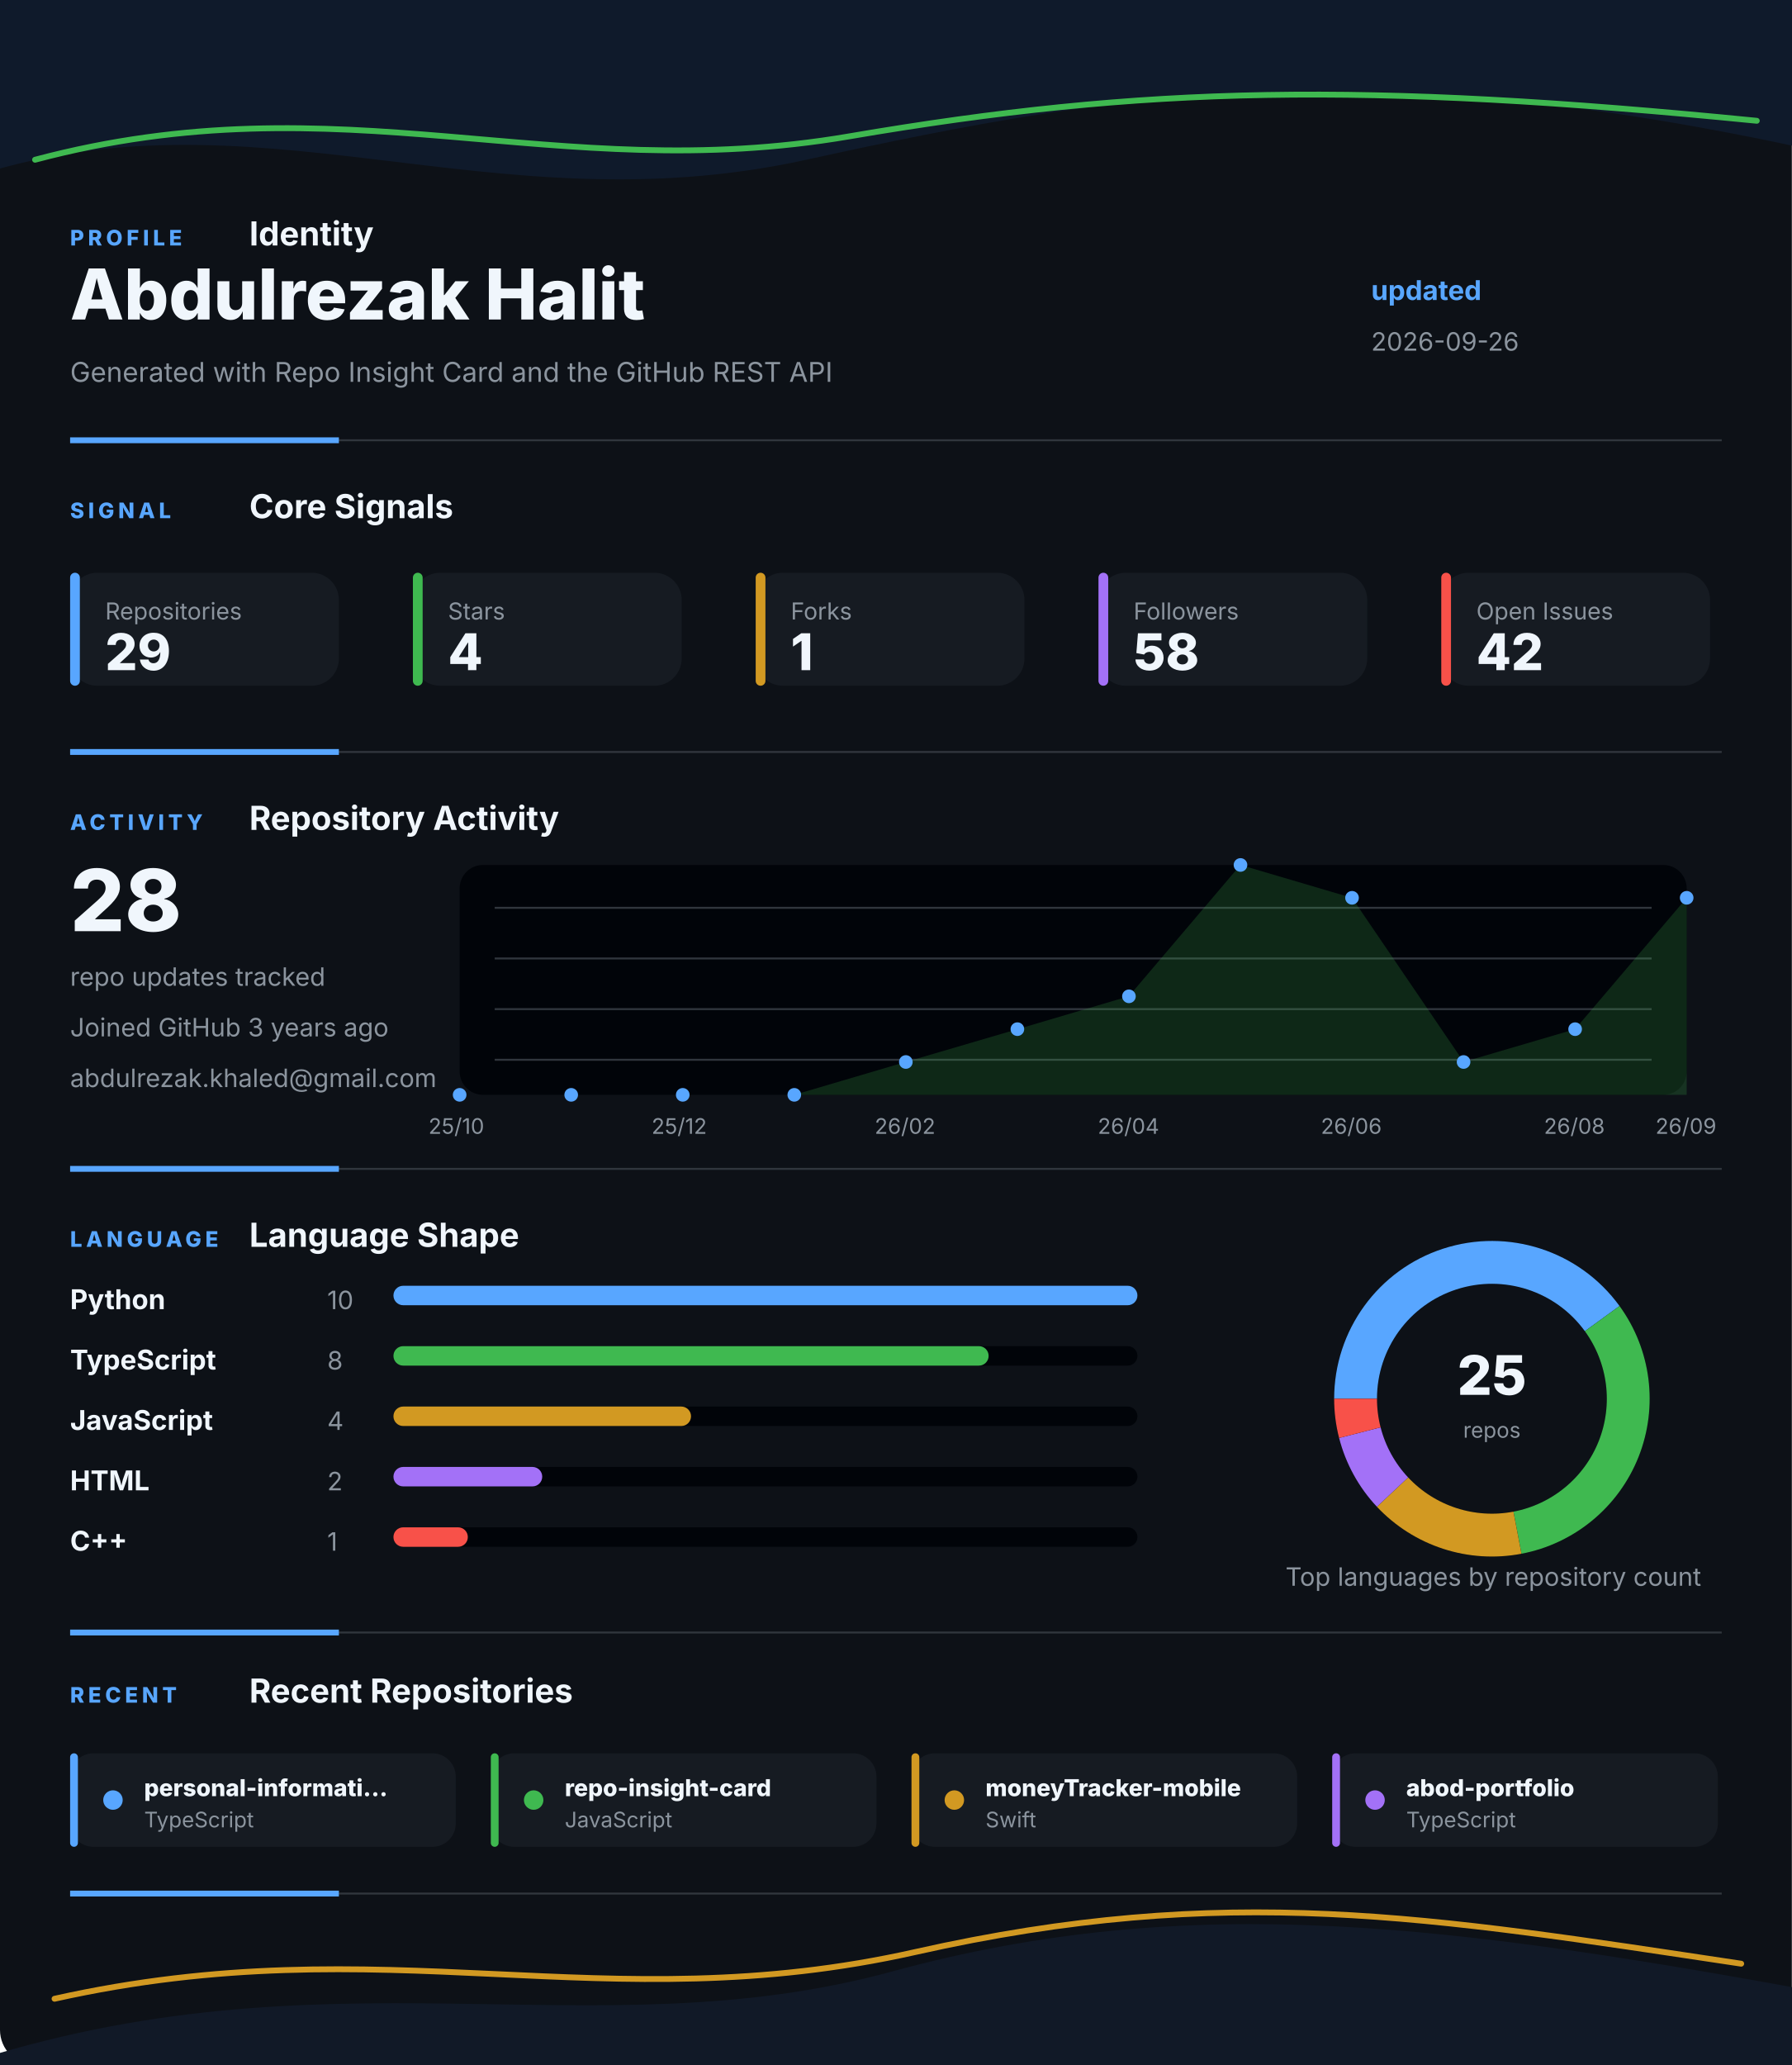
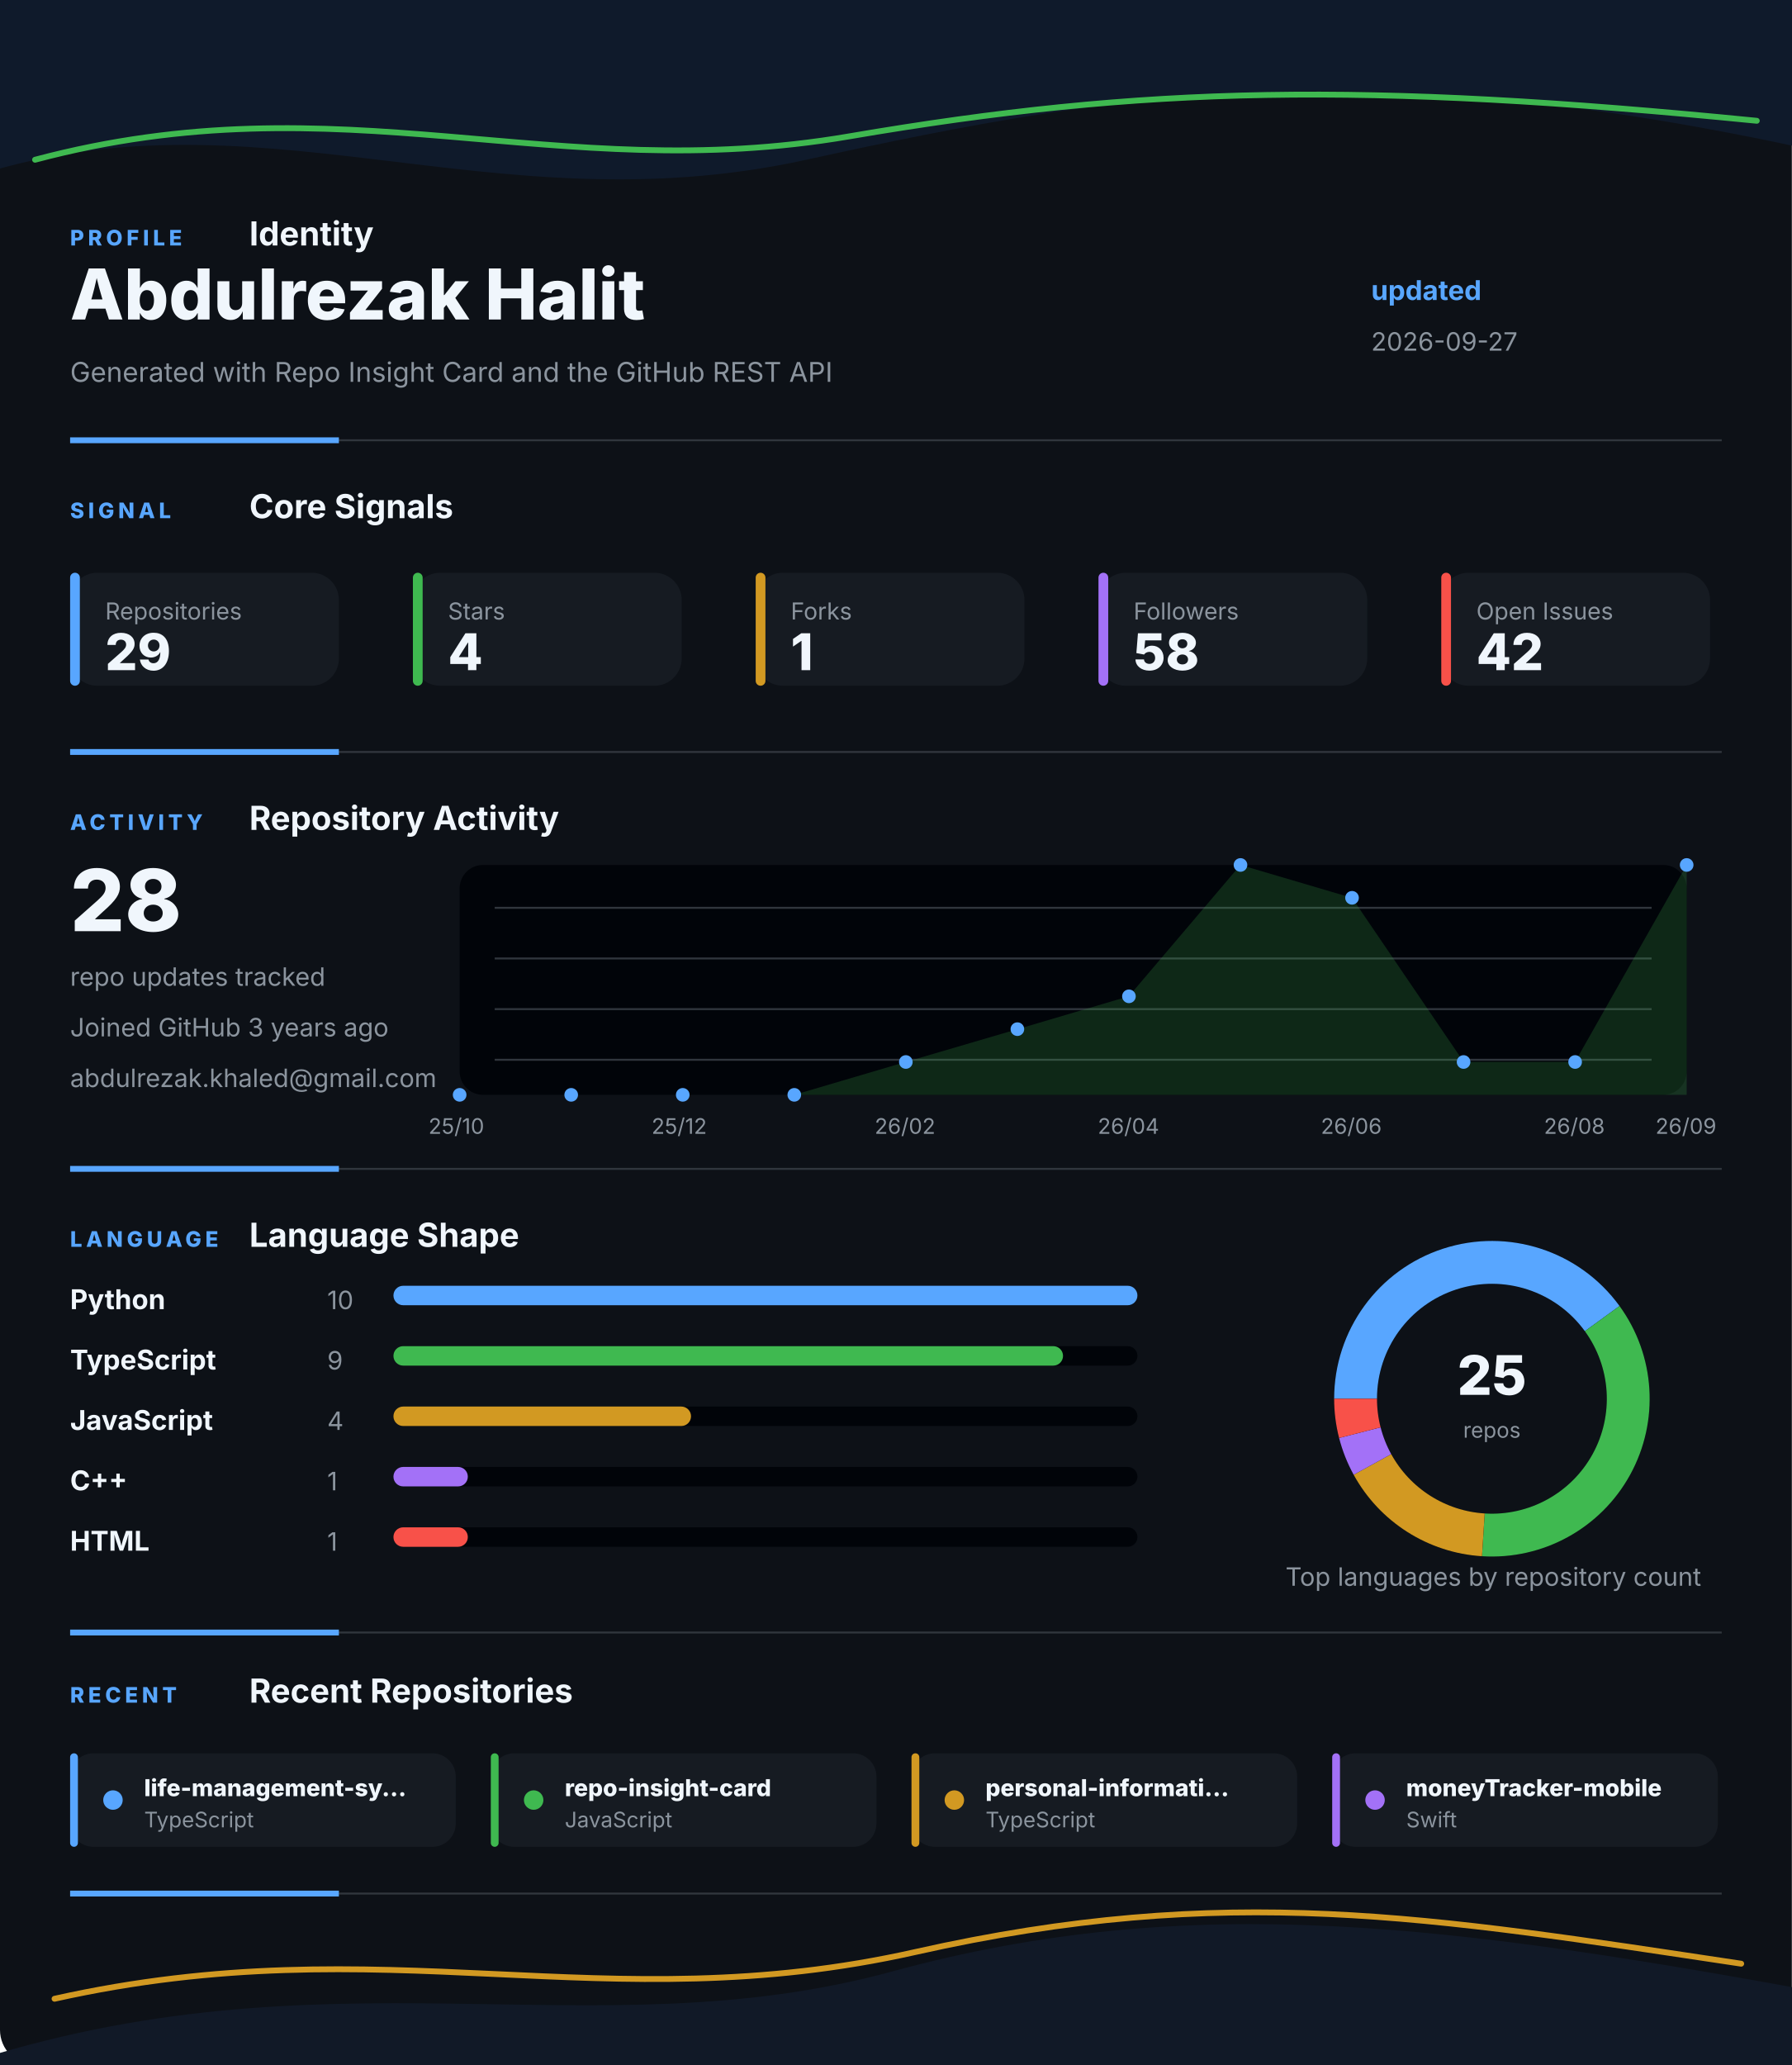
<svg xmlns="http://www.w3.org/2000/svg" width="920" height="1060" viewBox="0 0 920 1060" fill="none" role="img" aria-labelledby="title desc">
  <style>
    .gesture-top {
      animation: driftTop 8s ease-in-out infinite alternate;
      transform-origin: 50% 0%;
    }
    .gesture-bottom {
      animation: driftBottom 9s ease-in-out infinite alternate;
      transform-origin: 50% 100%;
    }
    .gesture-glow {
      animation: breathe 5s ease-in-out infinite alternate;
    }
    .section {
      animation: settle 700ms ease both;
    }
    .section-profile { animation-delay: 80ms; }
    .section-signal { animation-delay: 180ms; }
    .section-activity { animation-delay: 280ms; }
    .section-language { animation-delay: 380ms; }
    .section-recent { animation-delay: 480ms; }
    .metric-tile {
      animation: tileLift 4s ease-in-out infinite alternate;
      transform-box: fill-box;
      transform-origin: center;
    }
    .chart-line {
      stroke-dasharray: 1200;
      stroke-dashoffset: 1200;
      animation: drawLine 1.4s ease 500ms forwards;
    }
    .chart-dot {
      animation: pulseDot 2.6s ease-in-out infinite;
      transform-box: fill-box;
      transform-origin: center;
    }
    .bar-fill {
      animation: barBreathe 3.2s ease-in-out infinite alternate;
      transform-box: fill-box;
      transform-origin: left center;
    }
    .donut-slice {
      animation: ringGlow 3.8s ease-in-out infinite alternate;
    }
    @keyframes driftTop {
      from { transform: translateX(-8px) translateY(0); opacity: 0.86; }
      to { transform: translateX(8px) translateY(10px); opacity: 1; }
    }
    @keyframes driftBottom {
      from { transform: translateX(8px) translateY(4px); opacity: 0.82; }
      to { transform: translateX(-10px) translateY(-8px); opacity: 1; }
    }
    @keyframes breathe {
      from { opacity: 0.18; }
      to { opacity: 0.46; }
    }
    @keyframes settle {
      from { opacity: 0; transform: translateY(12px); }
      to { opacity: 1; transform: translateY(0); }
    }
    @keyframes tileLift {
      from { transform: translateY(0); }
      to { transform: translateY(-3px); }
    }
    @keyframes drawLine {
      to { stroke-dashoffset: 0; }
    }
    @keyframes pulseDot {
      0%, 100% { transform: scale(1); opacity: 0.86; }
      50% { transform: scale(1.45); opacity: 1; }
    }
    @keyframes barBreathe {
      from { opacity: 0.78; }
      to { opacity: 1; }
    }
    @keyframes ringGlow {
      from { opacity: 0.74; }
      to { opacity: 1; }
    }
  </style>
  <rect width="920" height="1060" rx="18" fill="#0D1117" />
  <g class="gesture-top" aria-hidden="true">
    <path d="M -18 92 C 130 42, 250 118, 414 82 S 706 26, 944 80 V 0 H -18 Z" fill="#0F1A2B" />
    <path class="gesture-glow" d="M 18 82 C 176 40, 284 96, 436 70 S 700 42, 902 62" stroke="#3FB950" stroke-width="3" stroke-linecap="round" />
  </g>
  <g class="section section-profile">
    <g>
      <text x="36" y="126" fill="#58A6FF" font-family="Inter, Segoe UI, Arial, sans-serif" font-size="11" font-weight="800" letter-spacing="2">PROFILE</text>
      <text x="128" y="126" fill="#F0F6FC" font-family="Inter, Segoe UI, Arial, sans-serif" font-size="17" font-weight="700">Identity</text>
    </g>
    <text x="36" y="164" fill="#F0F6FC" font-family="Inter, Segoe UI, Arial, sans-serif" font-size="36" font-weight="800">Abdulrezak Halit</text>
    <text x="36" y="196" fill="#8B949E" font-family="Inter, Segoe UI, Arial, sans-serif" font-size="14">Generated with Repo Insight Card and the GitHub REST API</text>
    <text x="704" y="154" fill="#58A6FF" font-family="Inter, Segoe UI, Arial, sans-serif" font-size="14" font-weight="700">updated</text>
-     <text x="704" y="180" fill="#8B949E" font-family="Inter, Segoe UI, Arial, sans-serif" font-size="13">2026-09-26</text>
+     <text x="704" y="180" fill="#8B949E" font-family="Inter, Segoe UI, Arial, sans-serif" font-size="13">2026-09-27</text>
    <g>
      <line x1="36" y1="226" x2="884" y2="226" stroke="#30363D" stroke-width="1" />
      <line x1="36" y1="226" x2="174" y2="226" stroke="#58A6FF" stroke-width="3" />
    </g>
  </g>
  <g class="section section-signal">
    <g>
      <text x="36" y="266" fill="#58A6FF" font-family="Inter, Segoe UI, Arial, sans-serif" font-size="11" font-weight="800" letter-spacing="2">SIGNAL</text>
      <text x="128" y="266" fill="#F0F6FC" font-family="Inter, Segoe UI, Arial, sans-serif" font-size="17" font-weight="700">Core Signals</text>
    </g>
    <g class="metric-tile">
      <rect x="36" y="294" width="138" height="58" rx="14" fill="#161B22" />
      <rect x="36" y="294" width="5" height="58" rx="2.5" fill="#58A6FF" />
      <text x="54" y="318" fill="#8B949E" font-family="Inter, Segoe UI, Arial, sans-serif" font-size="12">Repositories</text>
      <text x="54" y="344" fill="#F0F6FC" font-family="Inter, Segoe UI, Arial, sans-serif" font-size="26" font-weight="800">29</text>
    </g>
    <g class="metric-tile">
      <rect x="212" y="294" width="138" height="58" rx="14" fill="#161B22" />
      <rect x="212" y="294" width="5" height="58" rx="2.5" fill="#3FB950" />
      <text x="230" y="318" fill="#8B949E" font-family="Inter, Segoe UI, Arial, sans-serif" font-size="12">Stars</text>
      <text x="230" y="344" fill="#F0F6FC" font-family="Inter, Segoe UI, Arial, sans-serif" font-size="26" font-weight="800">4</text>
    </g>
    <g class="metric-tile">
      <rect x="388" y="294" width="138" height="58" rx="14" fill="#161B22" />
      <rect x="388" y="294" width="5" height="58" rx="2.5" fill="#D29922" />
      <text x="406" y="318" fill="#8B949E" font-family="Inter, Segoe UI, Arial, sans-serif" font-size="12">Forks</text>
      <text x="406" y="344" fill="#F0F6FC" font-family="Inter, Segoe UI, Arial, sans-serif" font-size="26" font-weight="800">1</text>
    </g>
    <g class="metric-tile">
      <rect x="564" y="294" width="138" height="58" rx="14" fill="#161B22" />
      <rect x="564" y="294" width="5" height="58" rx="2.5" fill="#A371F7" />
      <text x="582" y="318" fill="#8B949E" font-family="Inter, Segoe UI, Arial, sans-serif" font-size="12">Followers</text>
      <text x="582" y="344" fill="#F0F6FC" font-family="Inter, Segoe UI, Arial, sans-serif" font-size="26" font-weight="800">58</text>
    </g>
    <g class="metric-tile">
      <rect x="740" y="294" width="138" height="58" rx="14" fill="#161B22" />
      <rect x="740" y="294" width="5" height="58" rx="2.5" fill="#F85149" />
      <text x="758" y="318" fill="#8B949E" font-family="Inter, Segoe UI, Arial, sans-serif" font-size="12">Open Issues</text>
      <text x="758" y="344" fill="#F0F6FC" font-family="Inter, Segoe UI, Arial, sans-serif" font-size="26" font-weight="800">42</text>
    </g>
    <g>
      <line x1="36" y1="386" x2="884" y2="386" stroke="#30363D" stroke-width="1" />
      <line x1="36" y1="386" x2="174" y2="386" stroke="#58A6FF" stroke-width="3" />
    </g>
  </g>
  <g class="section section-activity">
    <g>
      <text x="36" y="426" fill="#58A6FF" font-family="Inter, Segoe UI, Arial, sans-serif" font-size="11" font-weight="800" letter-spacing="2">ACTIVITY</text>
      <text x="128" y="426" fill="#F0F6FC" font-family="Inter, Segoe UI, Arial, sans-serif" font-size="17" font-weight="700">Repository Activity</text>
    </g>
    <g>
      <rect x="236" y="444" width="630" height="118" rx="12" fill="#010409" />
      <line x1="254" y1="466" x2="848" y2="466" stroke="#30363D" stroke-width="1" />
      <line x1="254" y1="492" x2="848" y2="492" stroke="#30363D" stroke-width="1" />
      <line x1="254" y1="518" x2="848" y2="518" stroke="#30363D" stroke-width="1" />
      <line x1="254" y1="544" x2="848" y2="544" stroke="#30363D" stroke-width="1" />
-       <polygon points="236,562 236.0,562.0 293.3,562.0 350.5,562.0 407.8,562.0 465.1,545.1 522.4,528.3 579.6,511.4 636.9,444.0 694.2,460.9 751.5,545.1 808.7,528.3 866.0,460.9 866,562" fill="#3FB950" opacity="0.2" />
-       <polyline class="chart-line" points="236.0,562.0 293.3,562.0 350.5,562.0 407.8,562.0 465.1,545.1 522.4,528.3 579.6,511.4 636.9,444.0 694.2,460.9 751.5,545.1 808.7,528.3 866.0,460.9" fill="none" stroke="#3FB950" stroke-width="4" stroke-linecap="round" stroke-linejoin="round" />
+       <polygon points="236,562 236.0,562.0 293.3,562.0 350.5,562.0 407.8,562.0 465.1,545.1 522.4,528.3 579.6,511.4 636.9,444.0 694.2,460.9 751.5,545.1 808.7,545.1 866.0,444.0 866,562" fill="#3FB950" opacity="0.2" />
+       <polyline class="chart-line" points="236.0,562.0 293.3,562.0 350.5,562.0 407.8,562.0 465.1,545.1 522.4,528.3 579.6,511.4 636.9,444.0 694.2,460.9 751.5,545.1 808.7,545.1 866.0,444.0" fill="none" stroke="#3FB950" stroke-width="4" stroke-linecap="round" stroke-linejoin="round" />
      <circle class="chart-dot" style="animation-delay: 0ms" cx="236" cy="562" r="3.5" fill="#58A6FF" />
      <circle class="chart-dot" style="animation-delay: 90ms" cx="293.273" cy="562" r="3.5" fill="#58A6FF" />
      <circle class="chart-dot" style="animation-delay: 180ms" cx="350.545" cy="562" r="3.5" fill="#58A6FF" />
      <circle class="chart-dot" style="animation-delay: 270ms" cx="407.818" cy="562" r="3.5" fill="#58A6FF" />
      <circle class="chart-dot" style="animation-delay: 360ms" cx="465.091" cy="545.143" r="3.5" fill="#58A6FF" />
      <circle class="chart-dot" style="animation-delay: 450ms" cx="522.364" cy="528.286" r="3.5" fill="#58A6FF" />
      <circle class="chart-dot" style="animation-delay: 540ms" cx="579.636" cy="511.429" r="3.5" fill="#58A6FF" />
      <circle class="chart-dot" style="animation-delay: 630ms" cx="636.909" cy="444" r="3.5" fill="#58A6FF" />
      <circle class="chart-dot" style="animation-delay: 720ms" cx="694.182" cy="460.857" r="3.5" fill="#58A6FF" />
      <circle class="chart-dot" style="animation-delay: 810ms" cx="751.455" cy="545.143" r="3.5" fill="#58A6FF" />
-       <circle class="chart-dot" style="animation-delay: 900ms" cx="808.727" cy="528.286" r="3.5" fill="#58A6FF" />
-       <circle class="chart-dot" style="animation-delay: 990ms" cx="866" cy="460.857" r="3.5" fill="#58A6FF" />
+       <circle class="chart-dot" style="animation-delay: 900ms" cx="808.727" cy="545.143" r="3.5" fill="#58A6FF" />
+       <circle class="chart-dot" style="animation-delay: 990ms" cx="866" cy="444" r="3.5" fill="#58A6FF" />
      <text x="220" y="582" fill="#8B949E" font-family="Inter, Segoe UI, Arial, sans-serif" font-size="11">25/10</text>
      <text x="334.545" y="582" fill="#8B949E" font-family="Inter, Segoe UI, Arial, sans-serif" font-size="11">25/12</text>
      <text x="449.091" y="582" fill="#8B949E" font-family="Inter, Segoe UI, Arial, sans-serif" font-size="11">26/02</text>
      <text x="563.636" y="582" fill="#8B949E" font-family="Inter, Segoe UI, Arial, sans-serif" font-size="11">26/04</text>
      <text x="678.182" y="582" fill="#8B949E" font-family="Inter, Segoe UI, Arial, sans-serif" font-size="11">26/06</text>
      <text x="792.727" y="582" fill="#8B949E" font-family="Inter, Segoe UI, Arial, sans-serif" font-size="11">26/08</text>
      <text x="850" y="582" fill="#8B949E" font-family="Inter, Segoe UI, Arial, sans-serif" font-size="11">26/09</text>
    </g>
    <text x="36" y="478" fill="#F0F6FC" font-family="Inter, Segoe UI, Arial, sans-serif" font-size="44" font-weight="800">28</text>
    <text x="36" y="506" fill="#8B949E" font-family="Inter, Segoe UI, Arial, sans-serif" font-size="13">repo updates tracked</text>
    <text x="36" y="532" fill="#8B949E" font-family="Inter, Segoe UI, Arial, sans-serif" font-size="13">Joined GitHub 3 years ago</text>
    <text x="36" y="558" fill="#8B949E" font-family="Inter, Segoe UI, Arial, sans-serif" font-size="13">abdulrezak.khaled@gmail.com</text>
    <g>
      <line x1="36" y1="600" x2="884" y2="600" stroke="#30363D" stroke-width="1" />
      <line x1="36" y1="600" x2="174" y2="600" stroke="#58A6FF" stroke-width="3" />
    </g>
  </g>
  <g class="section section-language">
    <g>
      <text x="36" y="640" fill="#58A6FF" font-family="Inter, Segoe UI, Arial, sans-serif" font-size="11" font-weight="800" letter-spacing="2">LANGUAGE</text>
      <text x="128" y="640" fill="#F0F6FC" font-family="Inter, Segoe UI, Arial, sans-serif" font-size="17" font-weight="700">Language Shape</text>
    </g>
    <g>
      <g>
        <text x="36" y="672" fill="#F0F6FC" font-family="Inter, Segoe UI, Arial, sans-serif" font-size="14" font-weight="700">Python</text>
        <text x="168" y="672" fill="#8B949E" font-family="Inter, Segoe UI, Arial, sans-serif" font-size="13">10</text>
        <rect x="202" y="660" width="382" height="10" rx="5" fill="#010409" />
        <rect class="bar-fill" x="202" y="660" width="382" height="10" rx="5" fill="#58A6FF" />
      </g>
      <g>
        <text x="36" y="703" fill="#F0F6FC" font-family="Inter, Segoe UI, Arial, sans-serif" font-size="14" font-weight="700">TypeScript</text>
-         <text x="168" y="703" fill="#8B949E" font-family="Inter, Segoe UI, Arial, sans-serif" font-size="13">8</text>
+         <text x="168" y="703" fill="#8B949E" font-family="Inter, Segoe UI, Arial, sans-serif" font-size="13">9</text>
        <rect x="202" y="691" width="382" height="10" rx="5" fill="#010409" />
-         <rect class="bar-fill" x="202" y="691" width="305.6" height="10" rx="5" fill="#3FB950" />
+         <rect class="bar-fill" x="202" y="691" width="343.8" height="10" rx="5" fill="#3FB950" />
      </g>
      <g>
        <text x="36" y="734" fill="#F0F6FC" font-family="Inter, Segoe UI, Arial, sans-serif" font-size="14" font-weight="700">JavaScript</text>
        <text x="168" y="734" fill="#8B949E" font-family="Inter, Segoe UI, Arial, sans-serif" font-size="13">4</text>
        <rect x="202" y="722" width="382" height="10" rx="5" fill="#010409" />
        <rect class="bar-fill" x="202" y="722" width="152.8" height="10" rx="5" fill="#D29922" />
      </g>
      <g>
-         <text x="36" y="765" fill="#F0F6FC" font-family="Inter, Segoe UI, Arial, sans-serif" font-size="14" font-weight="700">HTML</text>
-         <text x="168" y="765" fill="#8B949E" font-family="Inter, Segoe UI, Arial, sans-serif" font-size="13">2</text>
+         <text x="36" y="765" fill="#F0F6FC" font-family="Inter, Segoe UI, Arial, sans-serif" font-size="14" font-weight="700">C++</text>
+         <text x="168" y="765" fill="#8B949E" font-family="Inter, Segoe UI, Arial, sans-serif" font-size="13">1</text>
        <rect x="202" y="753" width="382" height="10" rx="5" fill="#010409" />
-         <rect class="bar-fill" x="202" y="753" width="76.4" height="10" rx="5" fill="#A371F7" />
-       </g>
-       <g>
-         <text x="36" y="796" fill="#F0F6FC" font-family="Inter, Segoe UI, Arial, sans-serif" font-size="14" font-weight="700">C++</text>
+         <rect class="bar-fill" x="202" y="753" width="38.2" height="10" rx="5" fill="#A371F7" />
+       </g>
+       <g>
+         <text x="36" y="796" fill="#F0F6FC" font-family="Inter, Segoe UI, Arial, sans-serif" font-size="14" font-weight="700">HTML</text>
        <text x="168" y="796" fill="#8B949E" font-family="Inter, Segoe UI, Arial, sans-serif" font-size="13">1</text>
        <rect x="202" y="784" width="382" height="10" rx="5" fill="#010409" />
        <rect class="bar-fill" x="202" y="784" width="38.2" height="10" rx="5" fill="#F85149" />
      </g>
    </g>
    <g>
      <circle cx="766" cy="718" r="70" fill="none" stroke="#010409" stroke-width="22" />
      <path class="donut-slice" d="M 822.631 676.855 A 70 70 0 0 0 696 718" fill="none" stroke="#58A6FF" stroke-width="22" stroke-linecap="butt" />
-       <path class="donut-slice" d="M 779.117 786.76 A 70 70 0 0 0 822.631 676.855" fill="none" stroke="#3FB950" stroke-width="22" stroke-linecap="butt" />
-       <path class="donut-slice" d="M 714.972 765.918 A 70 70 0 0 0 779.117 786.76" fill="none" stroke="#D29922" stroke-width="22" stroke-linecap="butt" />
-       <path class="donut-slice" d="M 698.199 735.408 A 70 70 0 0 0 714.972 765.918" fill="none" stroke="#A371F7" stroke-width="22" stroke-linecap="butt" />
+       <path class="donut-slice" d="M 761.605 787.862 A 70 70 0 0 0 822.631 676.855" fill="none" stroke="#3FB950" stroke-width="22" stroke-linecap="butt" />
+       <path class="donut-slice" d="M 704.659 751.723 A 70 70 0 0 0 761.605 787.862" fill="none" stroke="#D29922" stroke-width="22" stroke-linecap="butt" />
+       <path class="donut-slice" d="M 698.199 735.408 A 70 70 0 0 0 704.659 751.723" fill="none" stroke="#A371F7" stroke-width="22" stroke-linecap="butt" />
      <path class="donut-slice" d="M 696 718 A 70 70 0 0 0 698.199 735.408" fill="none" stroke="#F85149" stroke-width="22" stroke-linecap="butt" />
      <circle cx="766" cy="718" r="56" fill="#0D1117" />
      <text x="766" y="716" text-anchor="middle" fill="#F0F6FC" font-family="Inter, Segoe UI, Arial, sans-serif" font-size="28" font-weight="800">25</text>
      <text x="766" y="738" text-anchor="middle" fill="#8B949E" font-family="Inter, Segoe UI, Arial, sans-serif" font-size="11">repos</text>
    </g>
    <text x="660" y="814" fill="#8B949E" font-family="Inter, Segoe UI, Arial, sans-serif" font-size="13">Top languages by repository count</text>
    <g>
      <line x1="36" y1="838" x2="884" y2="838" stroke="#30363D" stroke-width="1" />
      <line x1="36" y1="838" x2="174" y2="838" stroke="#58A6FF" stroke-width="3" />
    </g>
  </g>
  <g class="section section-recent">
    <g>
      <text x="36" y="874" fill="#58A6FF" font-family="Inter, Segoe UI, Arial, sans-serif" font-size="11" font-weight="800" letter-spacing="2">RECENT</text>
      <text x="128" y="874" fill="#F0F6FC" font-family="Inter, Segoe UI, Arial, sans-serif" font-size="17" font-weight="700">Recent Repositories</text>
    </g>
    <g>
      <g class="metric-tile">
        <rect x="36" y="900" width="198" height="48" rx="12" fill="#161B22" />
        <rect x="36" y="900" width="4" height="48" rx="2" fill="#58A6FF" />
        <circle cx="58" cy="924" r="5" fill="#58A6FF" />
-         <text x="74" y="922" fill="#F0F6FC" font-family="Inter, Segoe UI, Arial, sans-serif" font-size="12" font-weight="800">personal-informati...</text>
+         <text x="74" y="922" fill="#F0F6FC" font-family="Inter, Segoe UI, Arial, sans-serif" font-size="12" font-weight="800">life-management-sy...</text>
        <text x="74" y="938" fill="#8B949E" font-family="Inter, Segoe UI, Arial, sans-serif" font-size="11">TypeScript</text>
      </g>
      <g class="metric-tile">
        <rect x="252" y="900" width="198" height="48" rx="12" fill="#161B22" />
        <rect x="252" y="900" width="4" height="48" rx="2" fill="#3FB950" />
        <circle cx="274" cy="924" r="5" fill="#3FB950" />
        <text x="290" y="922" fill="#F0F6FC" font-family="Inter, Segoe UI, Arial, sans-serif" font-size="12" font-weight="800">repo-insight-card</text>
        <text x="290" y="938" fill="#8B949E" font-family="Inter, Segoe UI, Arial, sans-serif" font-size="11">JavaScript</text>
      </g>
      <g class="metric-tile">
        <rect x="468" y="900" width="198" height="48" rx="12" fill="#161B22" />
        <rect x="468" y="900" width="4" height="48" rx="2" fill="#D29922" />
        <circle cx="490" cy="924" r="5" fill="#D29922" />
-         <text x="506" y="922" fill="#F0F6FC" font-family="Inter, Segoe UI, Arial, sans-serif" font-size="12" font-weight="800">moneyTracker-mobile</text>
-         <text x="506" y="938" fill="#8B949E" font-family="Inter, Segoe UI, Arial, sans-serif" font-size="11">Swift</text>
+         <text x="506" y="922" fill="#F0F6FC" font-family="Inter, Segoe UI, Arial, sans-serif" font-size="12" font-weight="800">personal-informati...</text>
+         <text x="506" y="938" fill="#8B949E" font-family="Inter, Segoe UI, Arial, sans-serif" font-size="11">TypeScript</text>
      </g>
      <g class="metric-tile">
        <rect x="684" y="900" width="198" height="48" rx="12" fill="#161B22" />
        <rect x="684" y="900" width="4" height="48" rx="2" fill="#A371F7" />
        <circle cx="706" cy="924" r="5" fill="#A371F7" />
-         <text x="722" y="922" fill="#F0F6FC" font-family="Inter, Segoe UI, Arial, sans-serif" font-size="12" font-weight="800">abod-portfolio</text>
-         <text x="722" y="938" fill="#8B949E" font-family="Inter, Segoe UI, Arial, sans-serif" font-size="11">TypeScript</text>
+         <text x="722" y="922" fill="#F0F6FC" font-family="Inter, Segoe UI, Arial, sans-serif" font-size="12" font-weight="800">moneyTracker-mobile</text>
+         <text x="722" y="938" fill="#8B949E" font-family="Inter, Segoe UI, Arial, sans-serif" font-size="11">Swift</text>
      </g>
    </g>
    <g>
      <line x1="36" y1="972" x2="884" y2="972" stroke="#30363D" stroke-width="1" />
      <line x1="36" y1="972" x2="174" y2="972" stroke="#58A6FF" stroke-width="3" />
    </g>
  </g>
  <g class="gesture-bottom" aria-hidden="true">
    <path d="M -20 1060 C 168 998, 304 1054, 458 1012 S 746 988, 942 1024 V 1060 Z" fill="#111927" />
    <path class="gesture-glow" d="M 28 1026 C 198 988, 310 1038, 470 1002 S 734 984, 894 1008" stroke="#D29922" stroke-width="3" stroke-linecap="round" />
  </g>
</svg>
